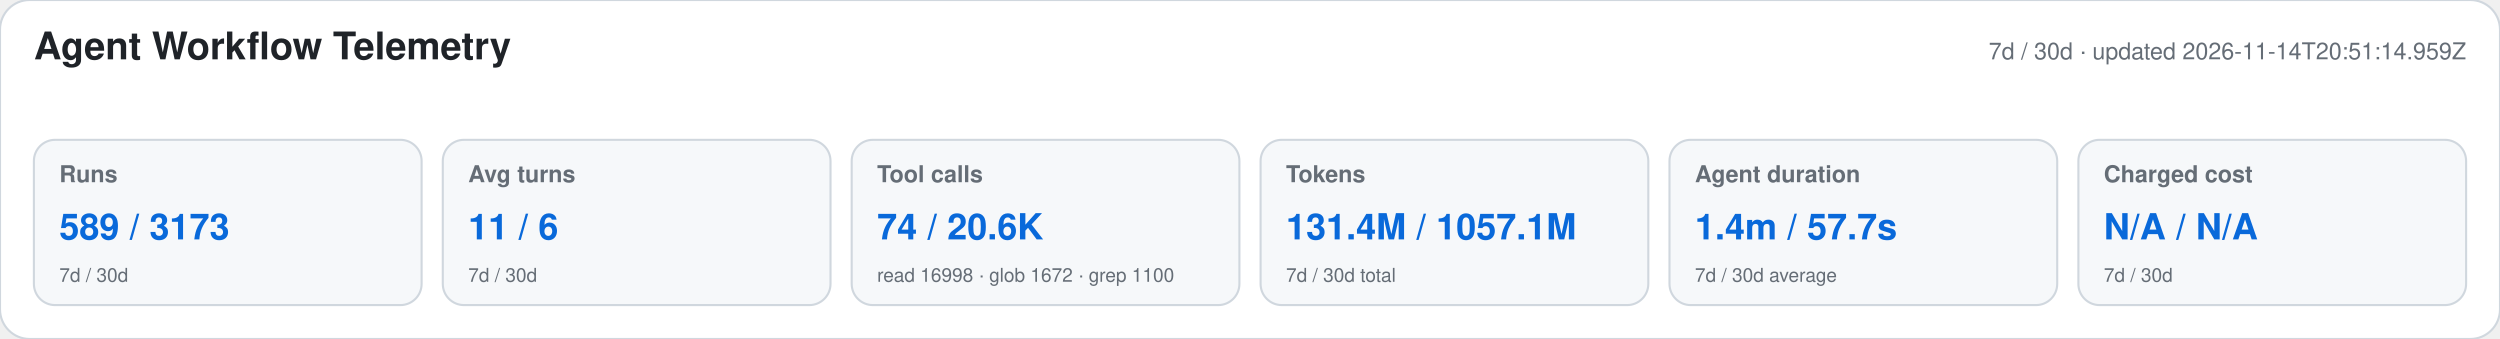
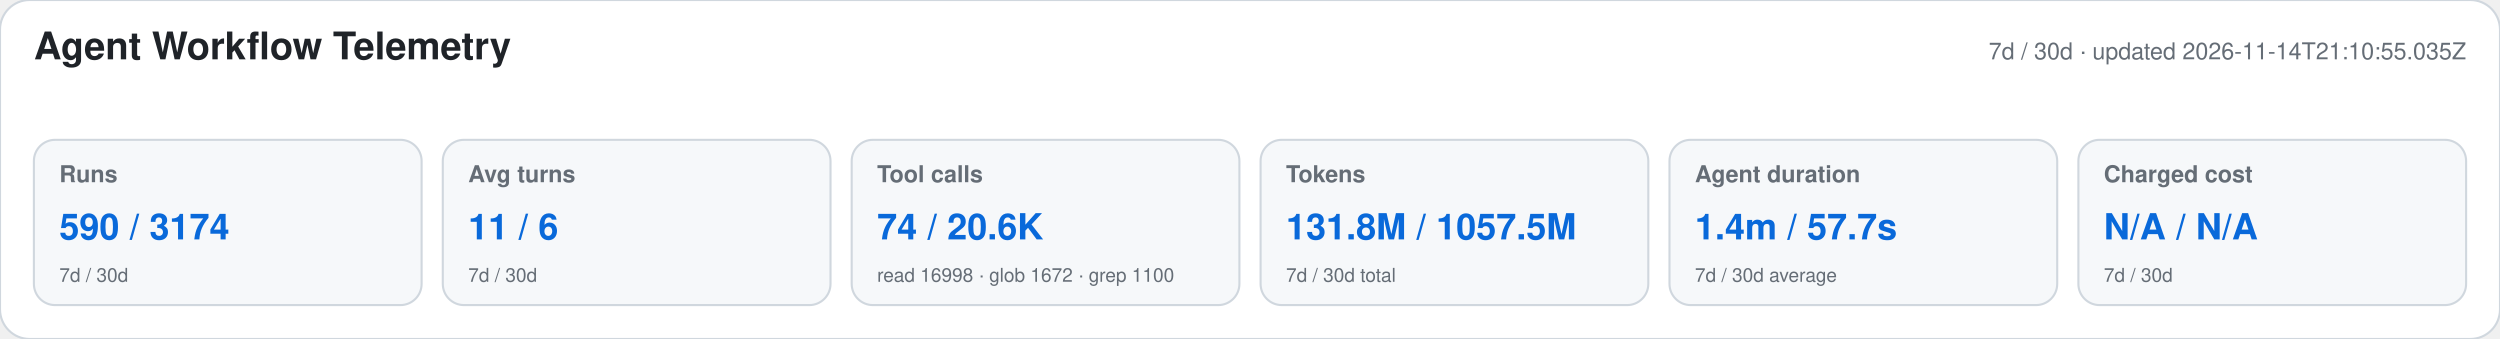
<svg xmlns="http://www.w3.org/2000/svg" width="1180" height="160" viewBox="0 0 1180 160" role="img" aria-labelledby="title desc">
  <style>text{font-family:-apple-system,BlinkMacSystemFont,"Segoe UI",Helvetica,Arial,sans-serif}.heading{font-size:18px;font-weight:650;fill:#1f2328}.meta,.label,.secondary{fill:#656d76}.meta,.label{font-size:11px}.label{font-weight:600}.primary{font-size:17px;font-weight:700;fill:#0969da}.secondary{font-size:9px}</style>
  <rect width="1180" height="160" rx="14" fill="#ffffff" stroke="#d0d7de" />
  <text x="16" y="28" class="heading">Agent Workflow Telemetry</text>
-   <text x="1164" y="28" text-anchor="end" class="meta">7d / 30d · updated 2026-11-14T20:51:14.959Z</text>
+   <text x="1164" y="28" text-anchor="end" class="meta">7d / 30d · updated 2026-11-14T21:10:55.035Z</text>
  <g>
    <rect x="16" y="66" width="183" height="78" rx="10" fill="#f6f8fa" stroke="#d0d7de" />
    <text x="28" y="86" class="label">Runs</text>
-     <text x="28" y="113" class="primary">589 / 3173</text>
+     <text x="28" y="113" class="primary">590 / 3174</text>
    <text x="28" y="133" class="secondary">7d / 30d</text>
  </g>
  <g>
    <rect x="209" y="66" width="183" height="78" rx="10" fill="#f6f8fa" stroke="#d0d7de" />
    <text x="221" y="86" class="label">Avg turns</text>
    <text x="221" y="113" class="primary">11 / 6</text>
    <text x="221" y="133" class="secondary">7d / 30d</text>
  </g>
  <g>
    <rect x="402" y="66" width="183" height="78" rx="10" fill="#f6f8fa" stroke="#d0d7de" />
    <text x="414" y="86" class="label">Tool calls</text>
    <text x="414" y="113" class="primary">74 / 20.6K</text>
    <text x="414" y="133" class="secondary">read 16998 · glob 1672 · grep 1100</text>
  </g>
  <g>
    <rect x="595" y="66" width="183" height="78" rx="10" fill="#f6f8fa" stroke="#d0d7de" />
    <text x="607" y="86" class="label">Tokens</text>
-     <text x="607" y="113" class="primary">131.4M / 1057.1M</text>
+     <text x="607" y="113" class="primary">131.8M / 1057.5M</text>
    <text x="607" y="133" class="secondary">7d / 30d total</text>
  </g>
  <g>
    <rect x="788" y="66" width="183" height="78" rx="10" fill="#f6f8fa" stroke="#d0d7de" />
    <text x="800" y="86" class="label">Agent duration</text>
    <text x="800" y="113" class="primary">1.4m / 57.7s</text>
    <text x="800" y="133" class="secondary">7d / 30d average</text>
  </g>
  <g>
    <rect x="981" y="66" width="183" height="78" rx="10" fill="#f6f8fa" stroke="#d0d7de" />
    <text x="993" y="86" class="label">Charged cost</text>
    <text x="993" y="113" class="primary">N/A / N/A</text>
    <text x="993" y="133" class="secondary">7d / 30d</text>
  </g>
</svg>
